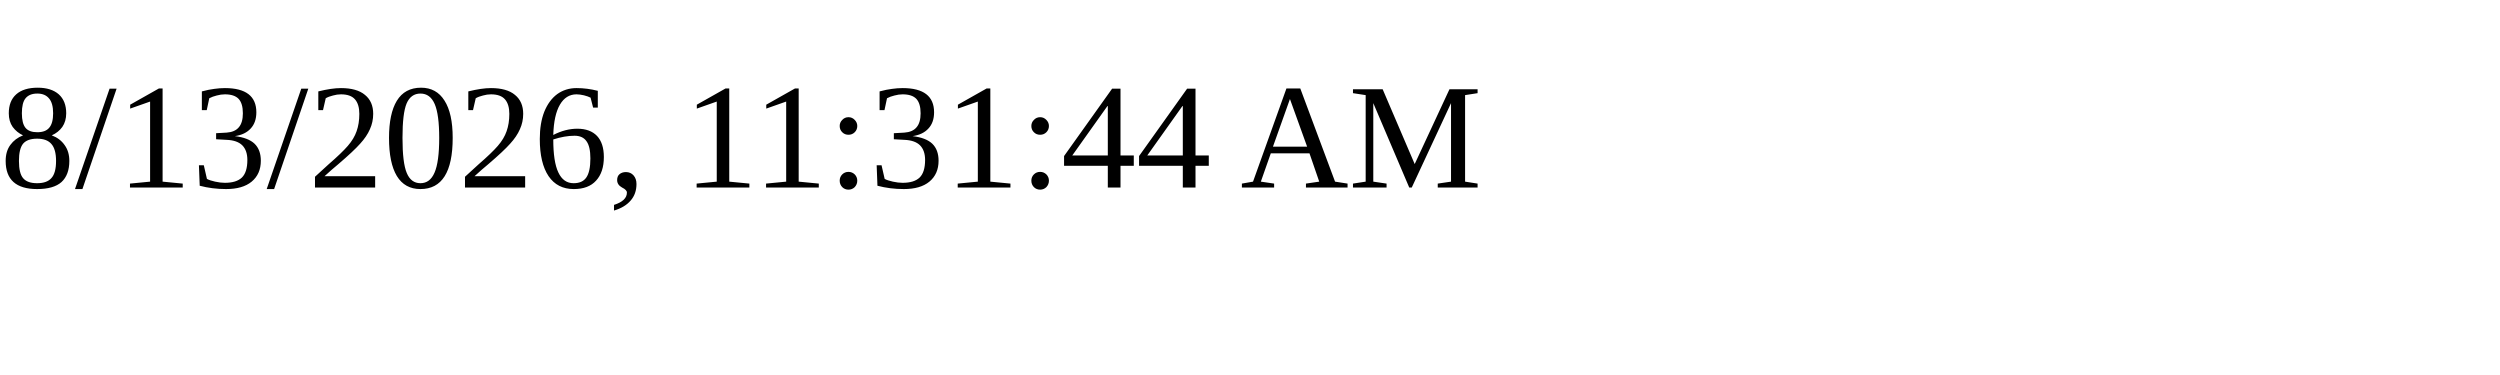
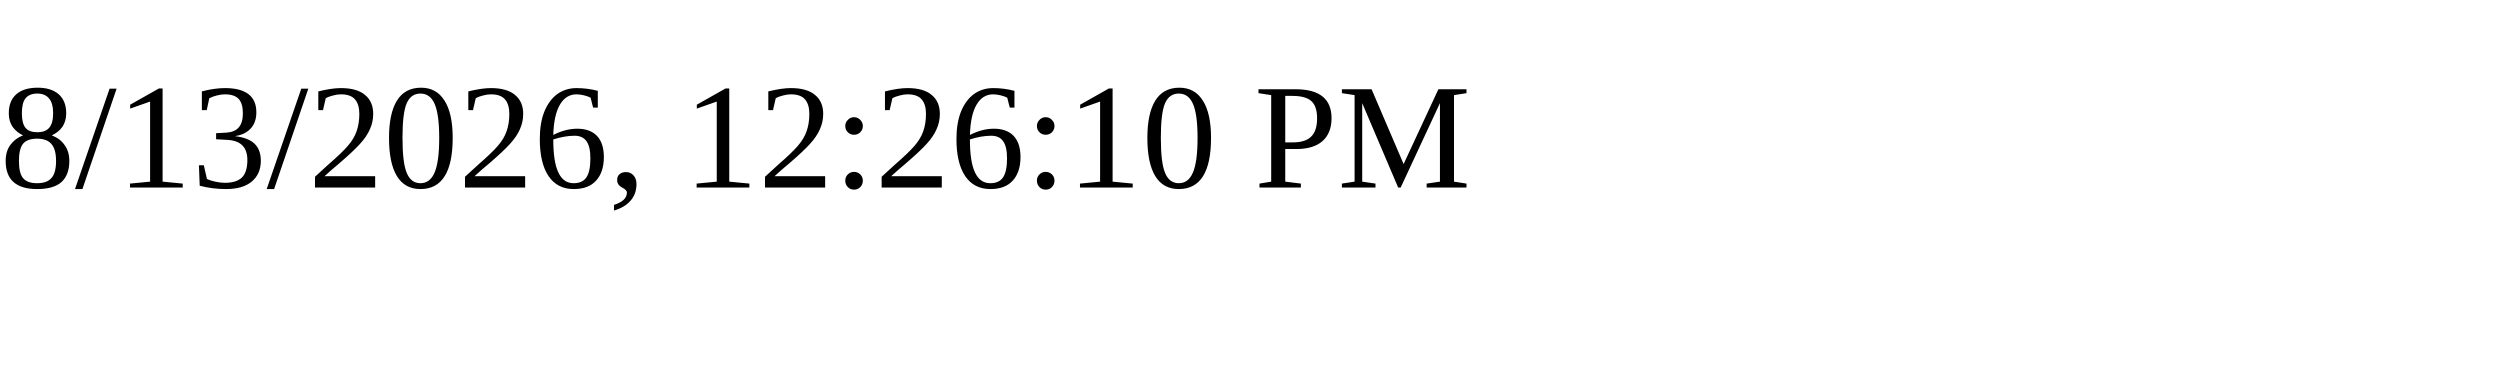
<svg xmlns="http://www.w3.org/2000/svg" height="30" width="200">
-   <text x="0" y="15">8/13/2026, 11:31:44 AM</text>
+   <text x="0" y="15">8/13/2026, 12:26:10 PM</text>
</svg>
